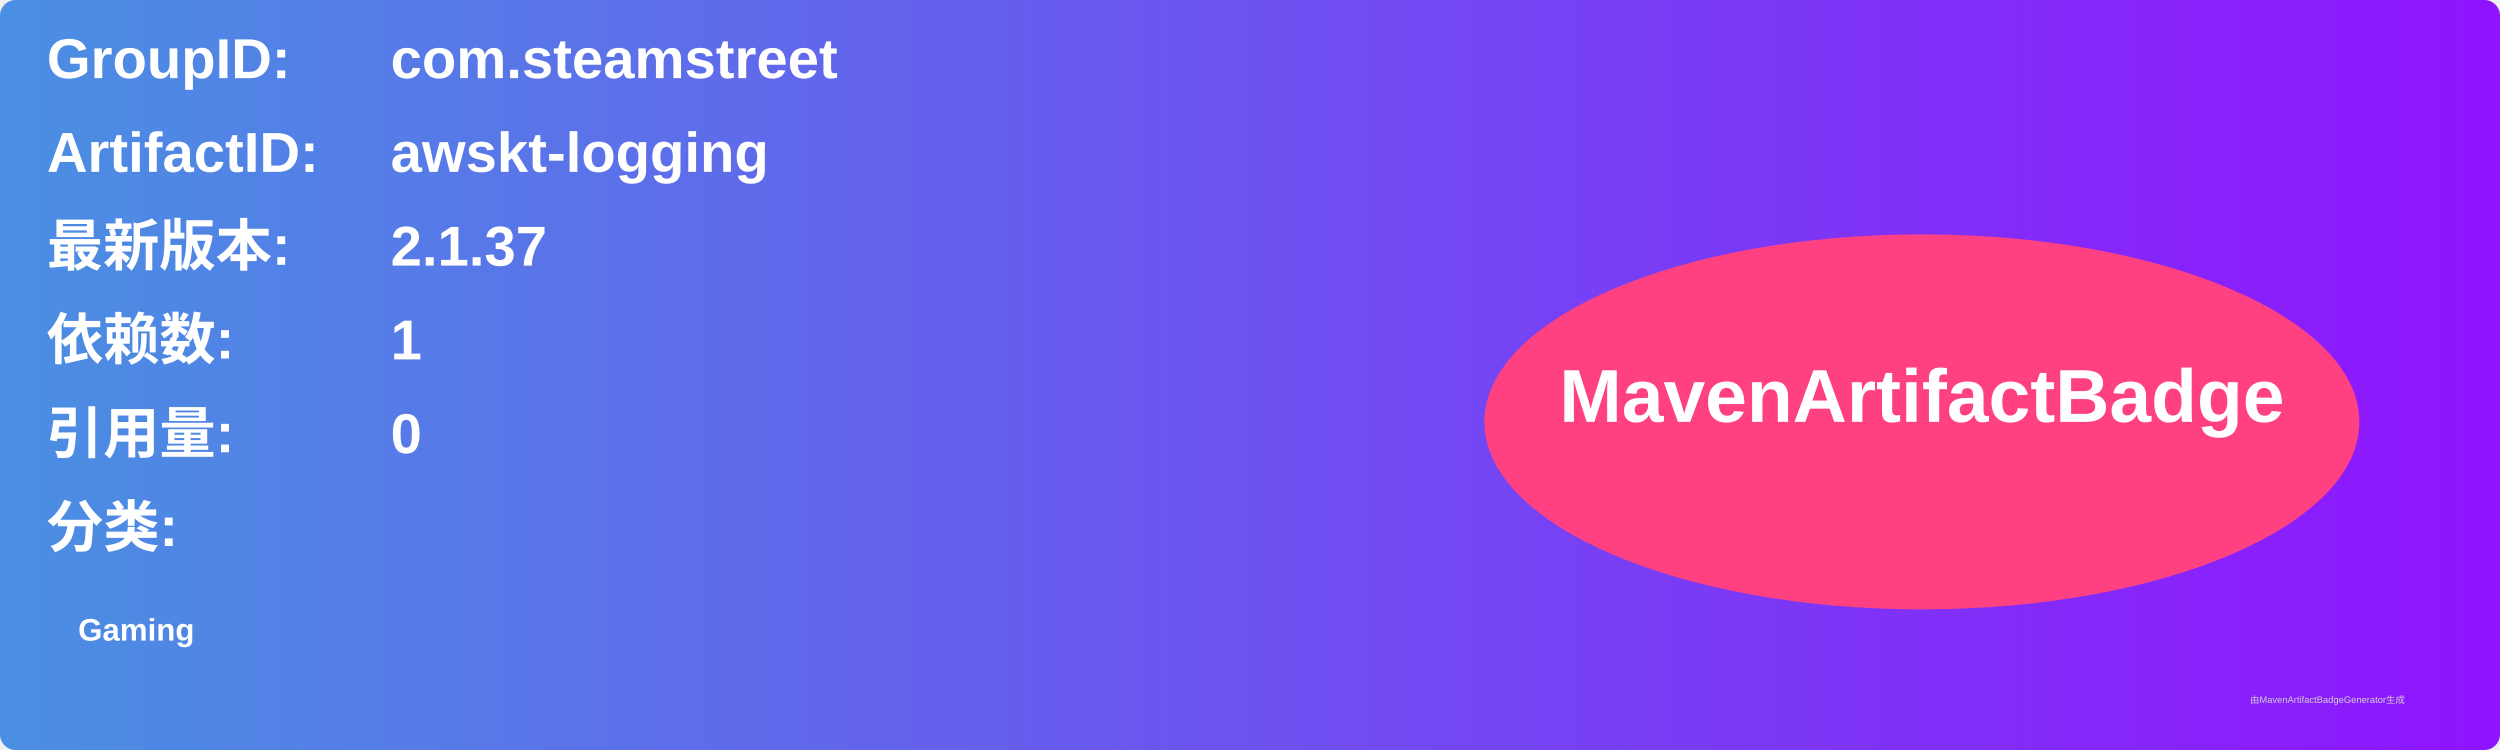
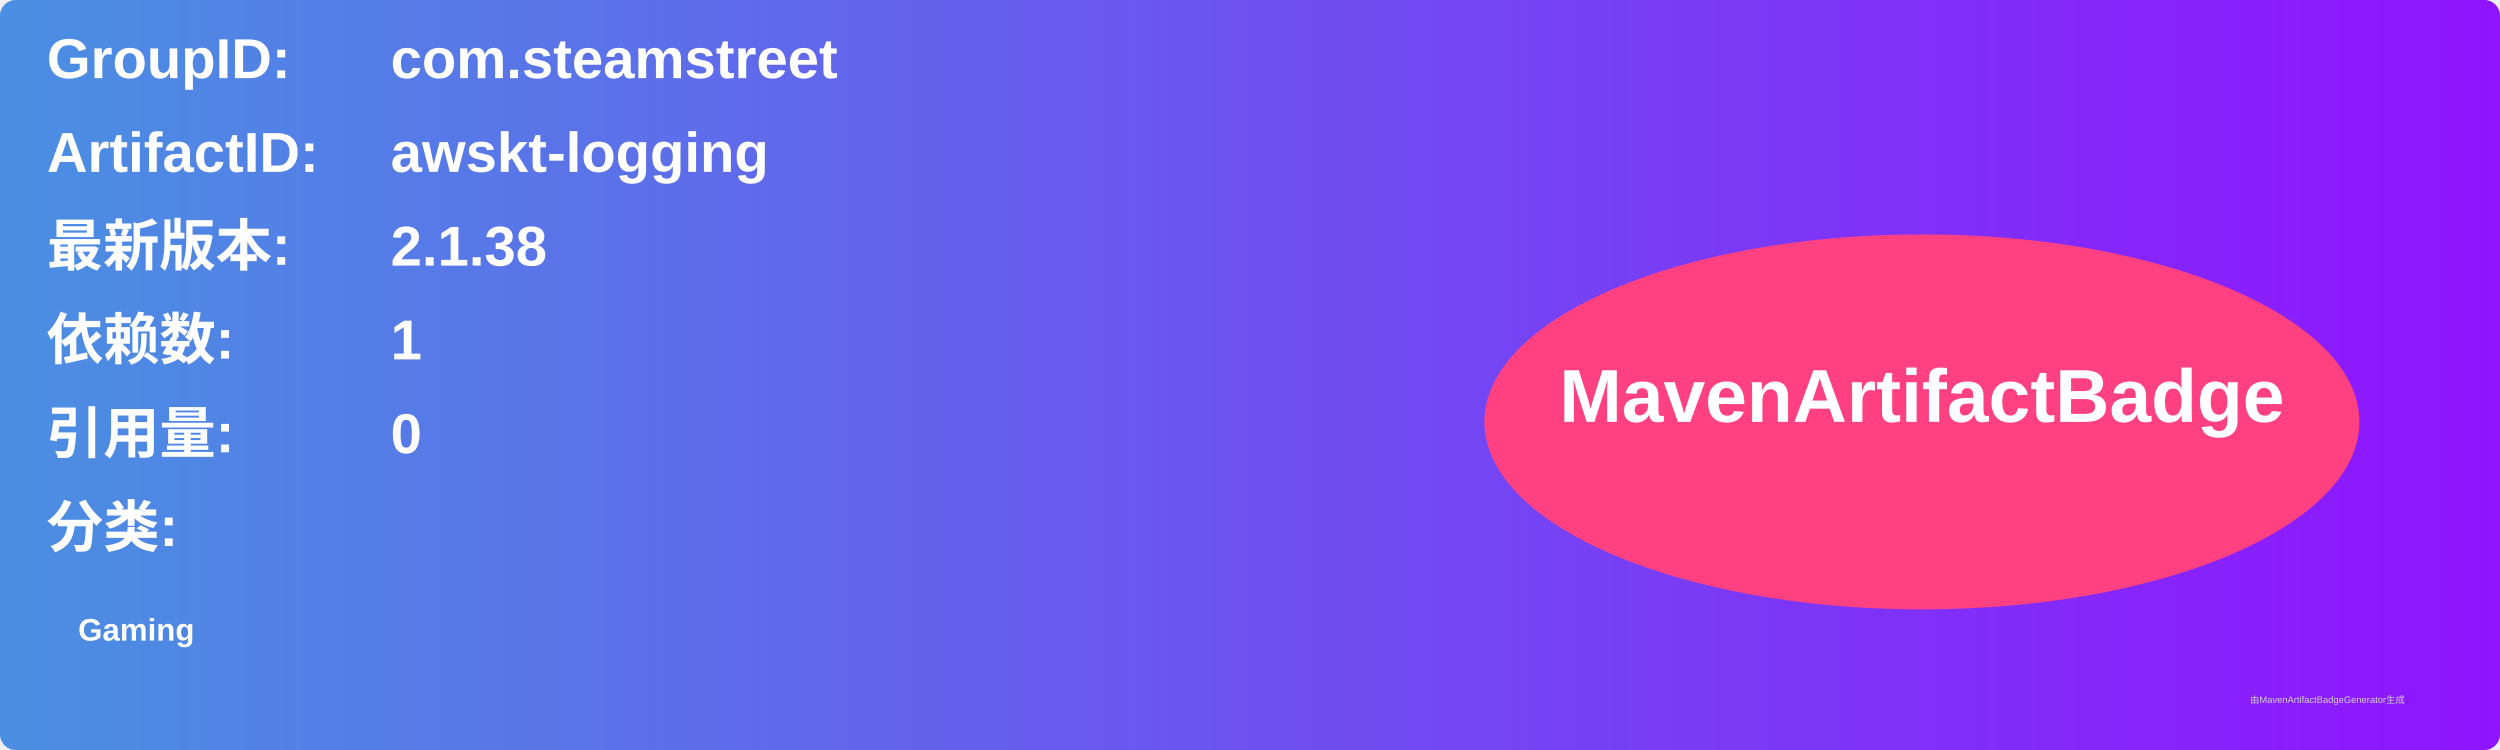
<svg xmlns="http://www.w3.org/2000/svg" width="800" height="240" viewBox="0 0 800 240">
  <linearGradient id="grad" x1="0%" y1="0%" x2="100%" y2="0%">
    <stop offset="0%" stop-color="#4a90e2" />
    <stop offset="100%" stop-color="#9013fe" />
  </linearGradient>
  <rect width="100%" height="100%" rx="5" ry="5" fill="url(#grad)" />
  <g transform="translate(15, 15)">
    <text x="0" y="10" font-family="Arial" font-size="18" fill="white" font-weight="bold" width="260">GroupID:</text>
    <text x="110" y="10" font-family="Arial" font-size="18" fill="white" font-weight="bold" width="460">com.steamstreet</text>
    <text x="0" y="40" font-family="Arial" font-size="18" fill="white" font-weight="bold" width="260">ArtifactID:</text>
    <text x="110" y="40" font-family="Arial" font-size="18" fill="white" font-weight="bold" width="460">awskt-logging</text>
    <text x="0" y="70" font-family="Arial" font-size="18" fill="white" font-weight="bold">最新版本:</text>
    <text x="110" y="70" font-family="Arial" font-size="18" fill="white" font-weight="bold">
-       <tspan font-weight="bold">2.1.37</tspan>
+       <tspan font-weight="bold">2.1.38</tspan>
    </text>
    <text x="0" y="100" font-family="Arial" font-size="18" fill="white" font-weight="bold">依赖数: </text>
    <text x="110" y="100" font-family="Arial" font-size="18" fill="white">
      <tspan font-weight="bold">1</tspan>
    </text>
    <text x="0" y="130" font-family="Arial" font-size="18" fill="white" font-weight="bold">引用量: </text>
    <text x="110" y="130" font-family="Arial" font-size="18" fill="white">
      <tspan font-weight="bold">0</tspan>
    </text>
    <text x="0" y="160" font-family="Arial" font-size="18" fill="white" font-weight="bold">分类:</text>
    <text x="10" y="190" font-family="Arial" font-size="10" fill="white">
      <tspan font-weight="bold">Gaming</tspan>
    </text>
    <ellipse cx="600" cy="120" rx="140" ry="60" fill="#ff4081" />
    <text x="600" y="120" text-anchor="middle" font-family="Arial" font-size="24" fill="white" font-weight="bold">MavenArtifactBadge</text>
  </g>
  <text x="720" y="225" font-family="Arial" font-size="3" fill="#d0d0d0">由MavenArtifactBadgeGenerator生成</text>
</svg>
